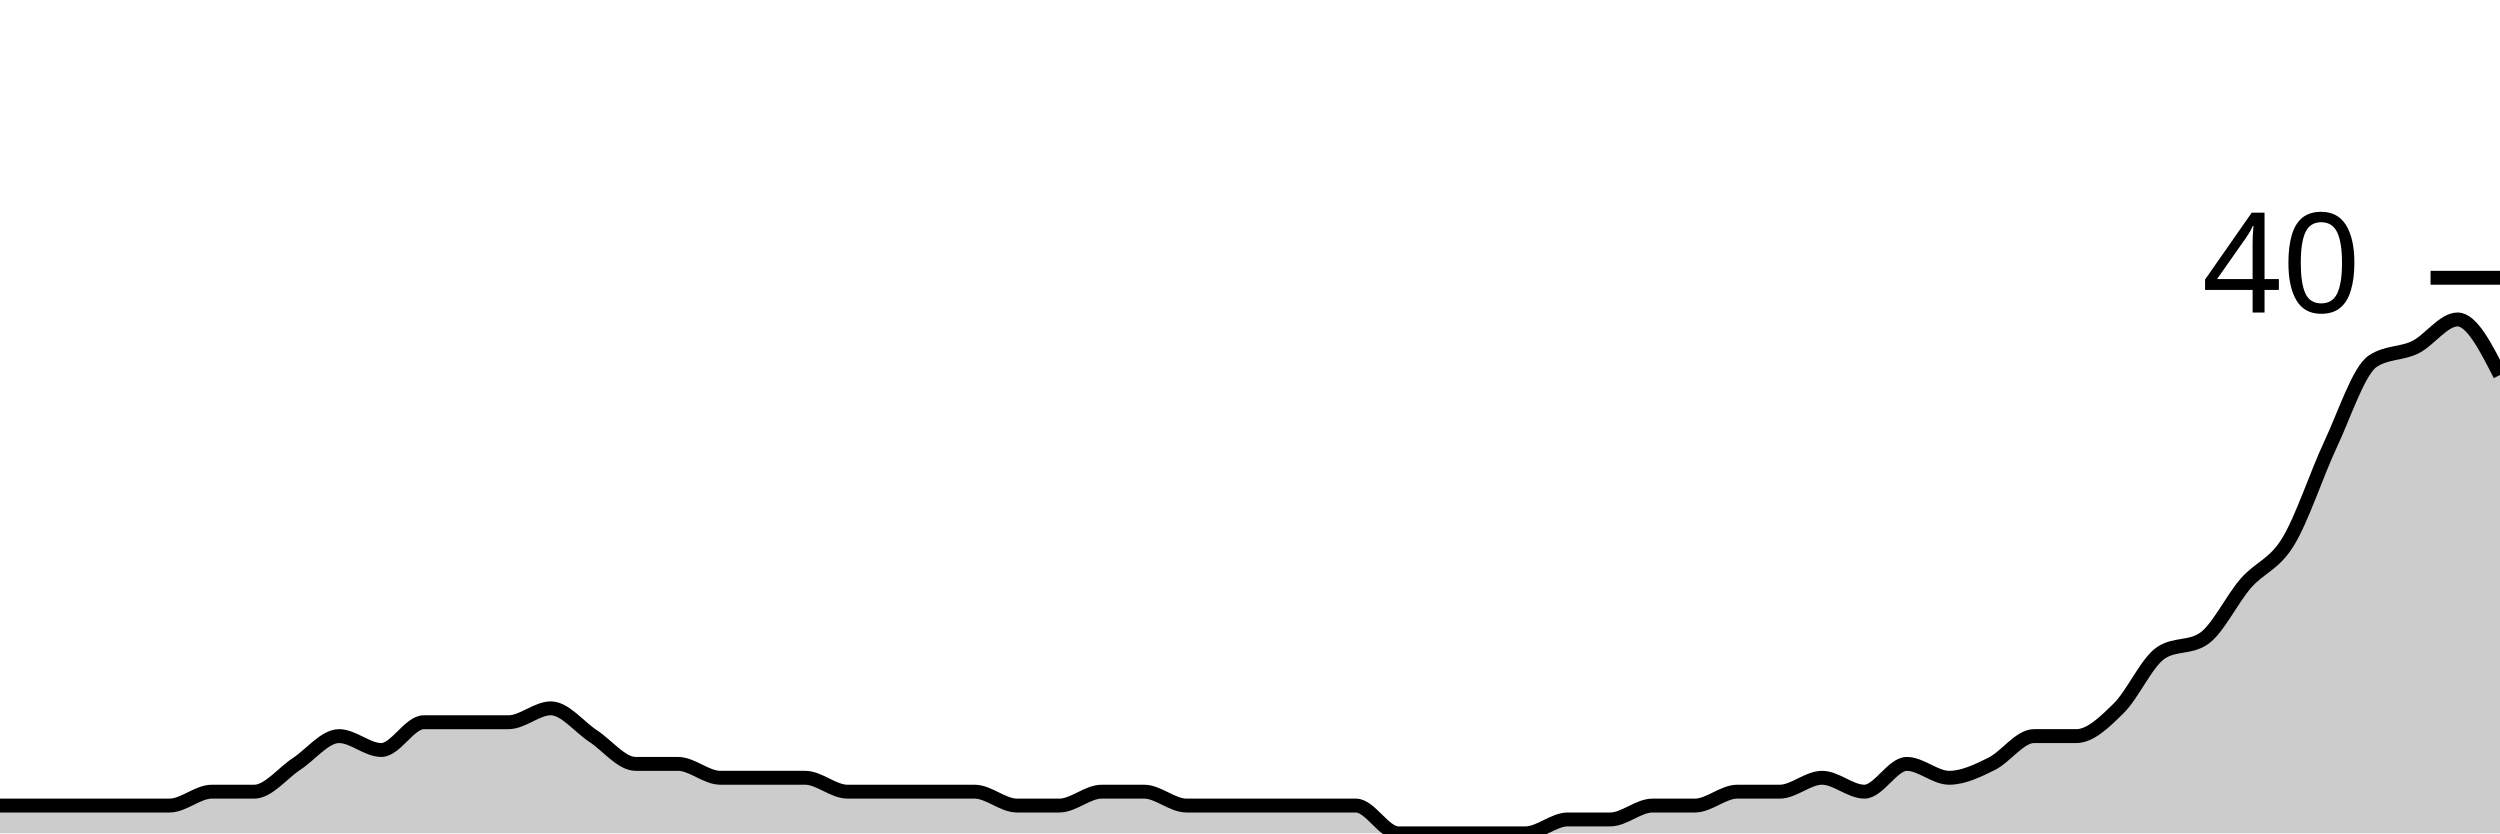
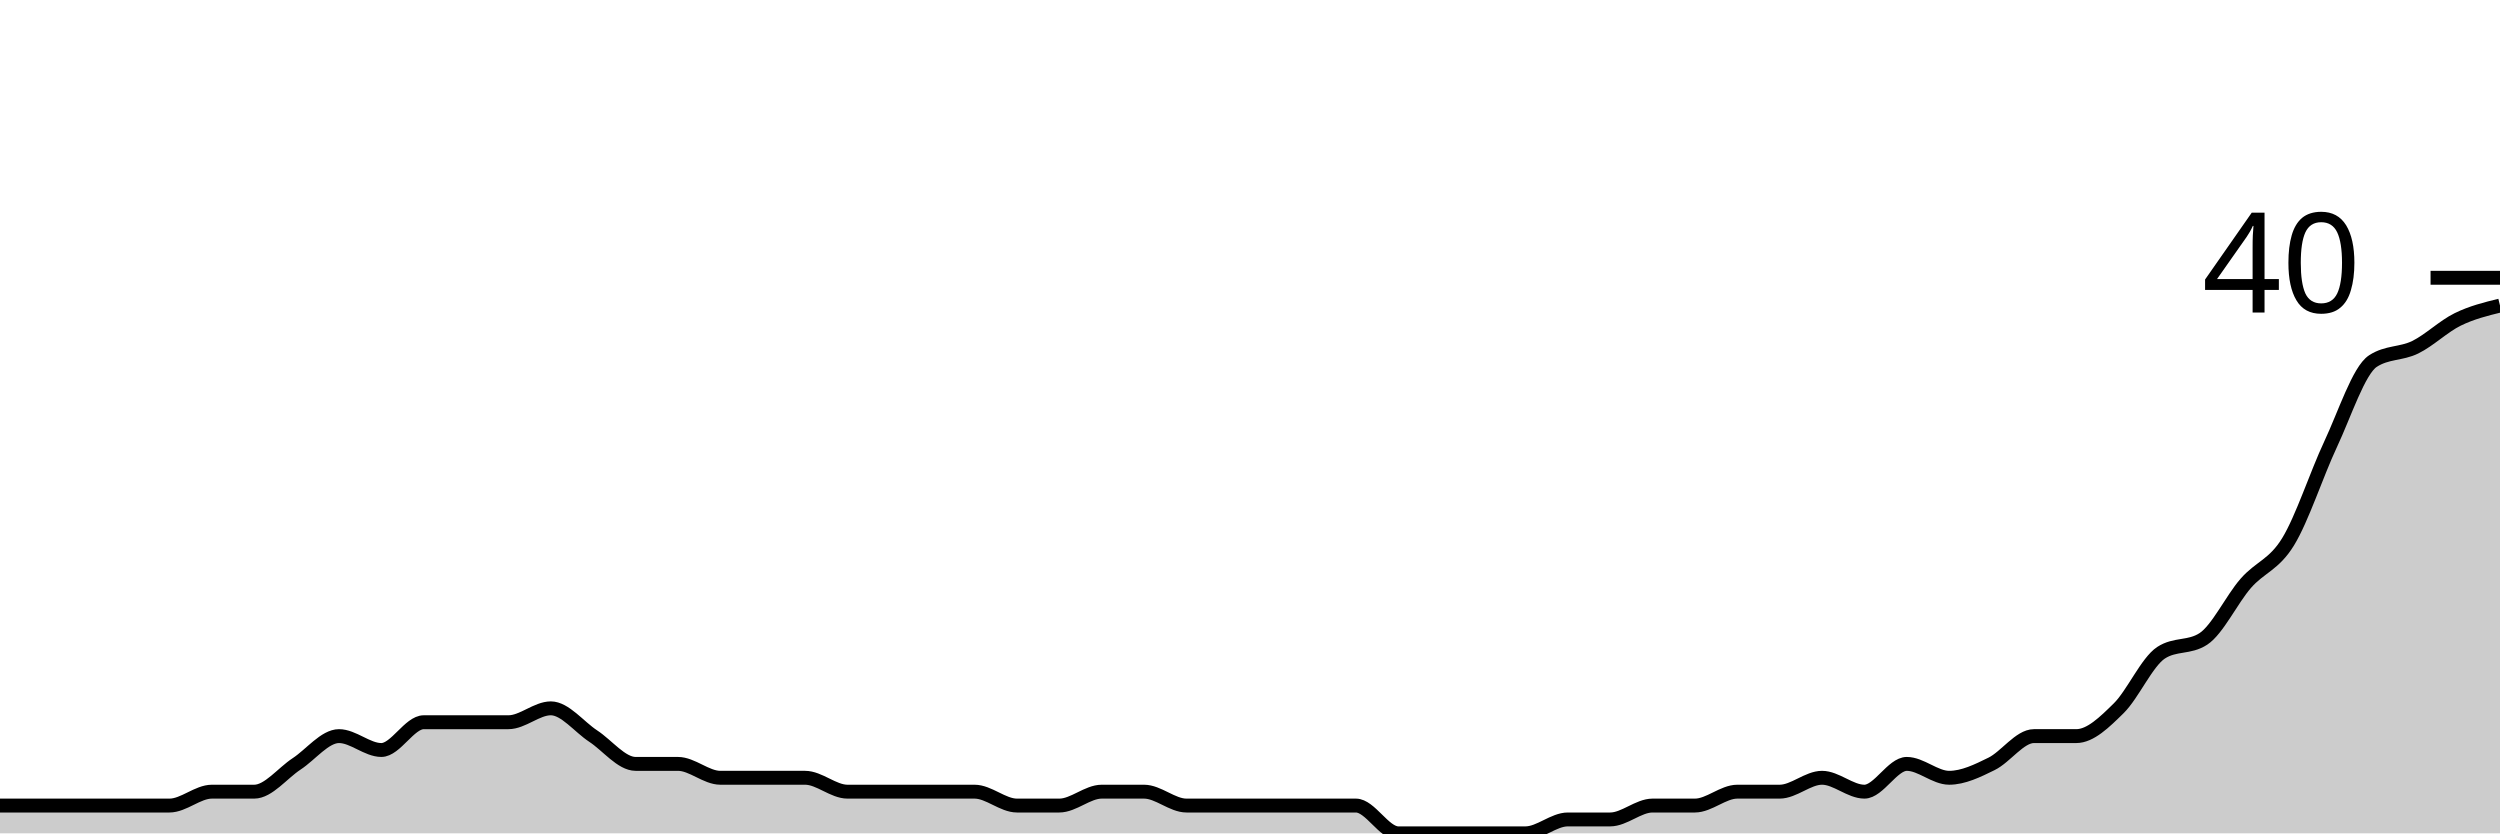
<svg xmlns="http://www.w3.org/2000/svg" viewBox="0 0 180 60">
  <g transform="translate(0,20)">
-     <path class="area" fill="rgba(0, 0, 0, 0.2)" d="M0,38C1.017,38,2.034,38,3.051,38C4.068,38,5.085,38,6.102,38C7.119,38,8.136,38,9.153,38C10.169,38,11.186,38,12.203,38C13.22,38,14.237,37,15.254,37C16.271,37,17.288,37,18.305,37C19.322,37,20.339,35.667,21.356,35C22.373,34.333,23.39,33,24.407,33C25.424,33,26.441,34,27.458,34C28.475,34,29.492,32,30.508,32C31.525,32,32.542,32,33.559,32C34.576,32,35.593,32,36.61,32C37.627,32,38.644,31,39.661,31C40.678,31,41.695,32.333,42.712,33C43.729,33.667,44.746,35,45.763,35C46.78,35,47.797,35,48.814,35C49.831,35,50.847,36,51.864,36C52.881,36,53.898,36,54.915,36C55.932,36,56.949,36,57.966,36C58.983,36,60,37,61.017,37C62.034,37,63.051,37,64.068,37C65.085,37,66.102,37,67.119,37C68.136,37,69.153,37,70.169,37C71.186,37,72.203,38,73.22,38C74.237,38,75.254,38,76.271,38C77.288,38,78.305,37,79.322,37C80.339,37,81.356,37,82.373,37C83.39,37,84.407,38,85.424,38C86.441,38,87.458,38,88.475,38C89.492,38,90.508,38,91.525,38C92.542,38,93.559,38,94.576,38C95.593,38,96.61,38,97.627,38C98.644,38,99.661,40,100.678,40C101.695,40,102.712,40,103.729,40C104.746,40,105.763,40,106.78,40C107.797,40,108.814,40,109.831,40C110.847,40,111.864,39,112.881,39C113.898,39,114.915,39,115.932,39C116.949,39,117.966,38,118.983,38C120,38,121.017,38,122.034,38C123.051,38,124.068,37,125.085,37C126.102,37,127.119,37,128.136,37C129.153,37,130.169,36,131.186,36C132.203,36,133.22,37,134.237,37C135.254,37,136.271,35,137.288,35C138.305,35,139.322,36,140.339,36C141.356,36,142.373,35.5,143.39,35C144.407,34.5,145.424,33,146.441,33C147.458,33,148.475,33,149.492,33C150.508,33,151.525,32,152.542,31C153.559,30,154.576,27.667,155.593,27C156.61,26.333,157.627,26.667,158.644,26C159.661,25.333,160.678,23.167,161.695,22C162.712,20.833,163.729,20.667,164.746,19C165.763,17.333,166.78,14.167,167.797,12C168.814,9.833,169.831,6.667,170.847,6C171.864,5.333,172.881,5.5,173.898,5C174.915,4.5,175.932,3,176.949,3C177.966,3,178.983,5,180,7L180,40C178.983,40,177.966,40,176.949,40C175.932,40,174.915,40,173.898,40C172.881,40,171.864,40,170.847,40C169.831,40,168.814,40,167.797,40C166.78,40,165.763,40,164.746,40C163.729,40,162.712,40,161.695,40C160.678,40,159.661,40,158.644,40C157.627,40,156.61,40,155.593,40C154.576,40,153.559,40,152.542,40C151.525,40,150.508,40,149.492,40C148.475,40,147.458,40,146.441,40C145.424,40,144.407,40,143.39,40C142.373,40,141.356,40,140.339,40C139.322,40,138.305,40,137.288,40C136.271,40,135.254,40,134.237,40C133.22,40,132.203,40,131.186,40C130.169,40,129.153,40,128.136,40C127.119,40,126.102,40,125.085,40C124.068,40,123.051,40,122.034,40C121.017,40,120,40,118.983,40C117.966,40,116.949,40,115.932,40C114.915,40,113.898,40,112.881,40C111.864,40,110.847,40,109.831,40C108.814,40,107.797,40,106.78,40C105.763,40,104.746,40,103.729,40C102.712,40,101.695,40,100.678,40C99.661,40,98.644,40,97.627,40C96.61,40,95.593,40,94.576,40C93.559,40,92.542,40,91.525,40C90.508,40,89.492,40,88.475,40C87.458,40,86.441,40,85.424,40C84.407,40,83.39,40,82.373,40C81.356,40,80.339,40,79.322,40C78.305,40,77.288,40,76.271,40C75.254,40,74.237,40,73.22,40C72.203,40,71.186,40,70.169,40C69.153,40,68.136,40,67.119,40C66.102,40,65.085,40,64.068,40C63.051,40,62.034,40,61.017,40C60,40,58.983,40,57.966,40C56.949,40,55.932,40,54.915,40C53.898,40,52.881,40,51.864,40C50.847,40,49.831,40,48.814,40C47.797,40,46.78,40,45.763,40C44.746,40,43.729,40,42.712,40C41.695,40,40.678,40,39.661,40C38.644,40,37.627,40,36.61,40C35.593,40,34.576,40,33.559,40C32.542,40,31.525,40,30.508,40C29.492,40,28.475,40,27.458,40C26.441,40,25.424,40,24.407,40C23.39,40,22.373,40,21.356,40C20.339,40,19.322,40,18.305,40C17.288,40,16.271,40,15.254,40C14.237,40,13.22,40,12.203,40C11.186,40,10.169,40,9.153,40C8.136,40,7.119,40,6.102,40C5.085,40,4.068,40,3.051,40C2.034,40,1.017,40,0,40Z" />
-     <path class="line" stroke="black" fill="none" d="M0,38C1.017,38,2.034,38,3.051,38C4.068,38,5.085,38,6.102,38C7.119,38,8.136,38,9.153,38C10.169,38,11.186,38,12.203,38C13.22,38,14.237,37,15.254,37C16.271,37,17.288,37,18.305,37C19.322,37,20.339,35.667,21.356,35C22.373,34.333,23.39,33,24.407,33C25.424,33,26.441,34,27.458,34C28.475,34,29.492,32,30.508,32C31.525,32,32.542,32,33.559,32C34.576,32,35.593,32,36.61,32C37.627,32,38.644,31,39.661,31C40.678,31,41.695,32.333,42.712,33C43.729,33.667,44.746,35,45.763,35C46.78,35,47.797,35,48.814,35C49.831,35,50.847,36,51.864,36C52.881,36,53.898,36,54.915,36C55.932,36,56.949,36,57.966,36C58.983,36,60,37,61.017,37C62.034,37,63.051,37,64.068,37C65.085,37,66.102,37,67.119,37C68.136,37,69.153,37,70.169,37C71.186,37,72.203,38,73.22,38C74.237,38,75.254,38,76.271,38C77.288,38,78.305,37,79.322,37C80.339,37,81.356,37,82.373,37C83.39,37,84.407,38,85.424,38C86.441,38,87.458,38,88.475,38C89.492,38,90.508,38,91.525,38C92.542,38,93.559,38,94.576,38C95.593,38,96.61,38,97.627,38C98.644,38,99.661,40,100.678,40C101.695,40,102.712,40,103.729,40C104.746,40,105.763,40,106.78,40C107.797,40,108.814,40,109.831,40C110.847,40,111.864,39,112.881,39C113.898,39,114.915,39,115.932,39C116.949,39,117.966,38,118.983,38C120,38,121.017,38,122.034,38C123.051,38,124.068,37,125.085,37C126.102,37,127.119,37,128.136,37C129.153,37,130.169,36,131.186,36C132.203,36,133.22,37,134.237,37C135.254,37,136.271,35,137.288,35C138.305,35,139.322,36,140.339,36C141.356,36,142.373,35.5,143.39,35C144.407,34.5,145.424,33,146.441,33C147.458,33,148.475,33,149.492,33C150.508,33,151.525,32,152.542,31C153.559,30,154.576,27.667,155.593,27C156.61,26.333,157.627,26.667,158.644,26C159.661,25.333,160.678,23.167,161.695,22C162.712,20.833,163.729,20.667,164.746,19C165.763,17.333,166.78,14.167,167.797,12C168.814,9.833,169.831,6.667,170.847,6C171.864,5.333,172.881,5.5,173.898,5C174.915,4.5,175.932,3,176.949,3C177.966,3,178.983,5,180,7" />
+     <path class="area" fill="rgba(0, 0, 0, 0.2)" d="M0,38C1.017,38,2.034,38,3.051,38C4.068,38,5.085,38,6.102,38C7.119,38,8.136,38,9.153,38C10.169,38,11.186,38,12.203,38C13.22,38,14.237,37,15.254,37C16.271,37,17.288,37,18.305,37C19.322,37,20.339,35.667,21.356,35C22.373,34.333,23.39,33,24.407,33C25.424,33,26.441,34,27.458,34C28.475,34,29.492,32,30.508,32C31.525,32,32.542,32,33.559,32C34.576,32,35.593,32,36.61,32C37.627,32,38.644,31,39.661,31C40.678,31,41.695,32.333,42.712,33C43.729,33.667,44.746,35,45.763,35C46.78,35,47.797,35,48.814,35C49.831,35,50.847,36,51.864,36C52.881,36,53.898,36,54.915,36C55.932,36,56.949,36,57.966,36C58.983,36,60,37,61.017,37C62.034,37,63.051,37,64.068,37C65.085,37,66.102,37,67.119,37C68.136,37,69.153,37,70.169,37C71.186,37,72.203,38,73.22,38C74.237,38,75.254,38,76.271,38C77.288,38,78.305,37,79.322,37C80.339,37,81.356,37,82.373,37C83.39,37,84.407,38,85.424,38C86.441,38,87.458,38,88.475,38C89.492,38,90.508,38,91.525,38C92.542,38,93.559,38,94.576,38C95.593,38,96.61,38,97.627,38C98.644,38,99.661,40,100.678,40C101.695,40,102.712,40,103.729,40C104.746,40,105.763,40,106.78,40C107.797,40,108.814,40,109.831,40C110.847,40,111.864,39,112.881,39C113.898,39,114.915,39,115.932,39C116.949,39,117.966,38,118.983,38C120,38,121.017,38,122.034,38C123.051,38,124.068,37,125.085,37C126.102,37,127.119,37,128.136,37C129.153,37,130.169,36,131.186,36C132.203,36,133.22,37,134.237,37C135.254,37,136.271,35,137.288,35C138.305,35,139.322,36,140.339,36C141.356,36,142.373,35.5,143.39,35C144.407,34.5,145.424,33,146.441,33C147.458,33,148.475,33,149.492,33C150.508,33,151.525,32,152.542,31C153.559,30,154.576,27.667,155.593,27C156.61,26.333,157.627,26.667,158.644,26C159.661,25.333,160.678,23.167,161.695,22C162.712,20.833,163.729,20.667,164.746,19C165.763,17.333,166.78,14.167,167.797,12C168.814,9.833,169.831,6.667,170.847,6C171.864,5.333,172.881,5.5,173.898,5C174.915,4.5,175.932,3.5,176.949,3C177.966,2.5,178.983,2.25,180,2L180,40C178.983,40,177.966,40,176.949,40C175.932,40,174.915,40,173.898,40C172.881,40,171.864,40,170.847,40C169.831,40,168.814,40,167.797,40C166.78,40,165.763,40,164.746,40C163.729,40,162.712,40,161.695,40C160.678,40,159.661,40,158.644,40C157.627,40,156.61,40,155.593,40C154.576,40,153.559,40,152.542,40C151.525,40,150.508,40,149.492,40C148.475,40,147.458,40,146.441,40C145.424,40,144.407,40,143.39,40C142.373,40,141.356,40,140.339,40C139.322,40,138.305,40,137.288,40C136.271,40,135.254,40,134.237,40C133.22,40,132.203,40,131.186,40C130.169,40,129.153,40,128.136,40C127.119,40,126.102,40,125.085,40C124.068,40,123.051,40,122.034,40C121.017,40,120,40,118.983,40C117.966,40,116.949,40,115.932,40C114.915,40,113.898,40,112.881,40C111.864,40,110.847,40,109.831,40C108.814,40,107.797,40,106.78,40C105.763,40,104.746,40,103.729,40C102.712,40,101.695,40,100.678,40C99.661,40,98.644,40,97.627,40C96.61,40,95.593,40,94.576,40C93.559,40,92.542,40,91.525,40C90.508,40,89.492,40,88.475,40C87.458,40,86.441,40,85.424,40C84.407,40,83.39,40,82.373,40C81.356,40,80.339,40,79.322,40C78.305,40,77.288,40,76.271,40C75.254,40,74.237,40,73.22,40C72.203,40,71.186,40,70.169,40C69.153,40,68.136,40,67.119,40C66.102,40,65.085,40,64.068,40C63.051,40,62.034,40,61.017,40C60,40,58.983,40,57.966,40C56.949,40,55.932,40,54.915,40C53.898,40,52.881,40,51.864,40C50.847,40,49.831,40,48.814,40C47.797,40,46.78,40,45.763,40C44.746,40,43.729,40,42.712,40C41.695,40,40.678,40,39.661,40C38.644,40,37.627,40,36.61,40C35.593,40,34.576,40,33.559,40C32.542,40,31.525,40,30.508,40C29.492,40,28.475,40,27.458,40C26.441,40,25.424,40,24.407,40C23.39,40,22.373,40,21.356,40C20.339,40,19.322,40,18.305,40C17.288,40,16.271,40,15.254,40C14.237,40,13.22,40,12.203,40C11.186,40,10.169,40,9.153,40C8.136,40,7.119,40,6.102,40C5.085,40,4.068,40,3.051,40C2.034,40,1.017,40,0,40Z" />
+     <path class="line" stroke="black" fill="none" d="M0,38C1.017,38,2.034,38,3.051,38C4.068,38,5.085,38,6.102,38C7.119,38,8.136,38,9.153,38C10.169,38,11.186,38,12.203,38C13.22,38,14.237,37,15.254,37C16.271,37,17.288,37,18.305,37C19.322,37,20.339,35.667,21.356,35C22.373,34.333,23.39,33,24.407,33C25.424,33,26.441,34,27.458,34C28.475,34,29.492,32,30.508,32C31.525,32,32.542,32,33.559,32C34.576,32,35.593,32,36.61,32C37.627,32,38.644,31,39.661,31C40.678,31,41.695,32.333,42.712,33C43.729,33.667,44.746,35,45.763,35C46.78,35,47.797,35,48.814,35C49.831,35,50.847,36,51.864,36C52.881,36,53.898,36,54.915,36C55.932,36,56.949,36,57.966,36C58.983,36,60,37,61.017,37C62.034,37,63.051,37,64.068,37C65.085,37,66.102,37,67.119,37C68.136,37,69.153,37,70.169,37C71.186,37,72.203,38,73.22,38C74.237,38,75.254,38,76.271,38C77.288,38,78.305,37,79.322,37C80.339,37,81.356,37,82.373,37C83.39,37,84.407,38,85.424,38C86.441,38,87.458,38,88.475,38C89.492,38,90.508,38,91.525,38C92.542,38,93.559,38,94.576,38C95.593,38,96.61,38,97.627,38C98.644,38,99.661,40,100.678,40C101.695,40,102.712,40,103.729,40C104.746,40,105.763,40,106.78,40C107.797,40,108.814,40,109.831,40C110.847,40,111.864,39,112.881,39C113.898,39,114.915,39,115.932,39C116.949,39,117.966,38,118.983,38C120,38,121.017,38,122.034,38C123.051,38,124.068,37,125.085,37C126.102,37,127.119,37,128.136,37C129.153,37,130.169,36,131.186,36C132.203,36,133.22,37,134.237,37C135.254,37,136.271,35,137.288,35C138.305,35,139.322,36,140.339,36C141.356,36,142.373,35.5,143.39,35C144.407,34.5,145.424,33,146.441,33C147.458,33,148.475,33,149.492,33C150.508,33,151.525,32,152.542,31C153.559,30,154.576,27.667,155.593,27C156.61,26.333,157.627,26.667,158.644,26C159.661,25.333,160.678,23.167,161.695,22C162.712,20.833,163.729,20.667,164.746,19C165.763,17.333,166.78,14.167,167.797,12C168.814,9.833,169.831,6.667,170.847,6C171.864,5.333,172.881,5.5,173.898,5C174.915,4.5,175.932,3.5,176.949,3C177.966,2.5,178.983,2.25,180,2" />
    <path class="axis-ceiling" stroke-width="1" stroke="black" fill="none" d="M175,0L180,0" />
    <text class="axis-ceiling-label" font-family="sans-serif" text-anchor="end" font-size="10px" x="170" y="2.5">40</text>
  </g>
</svg>
